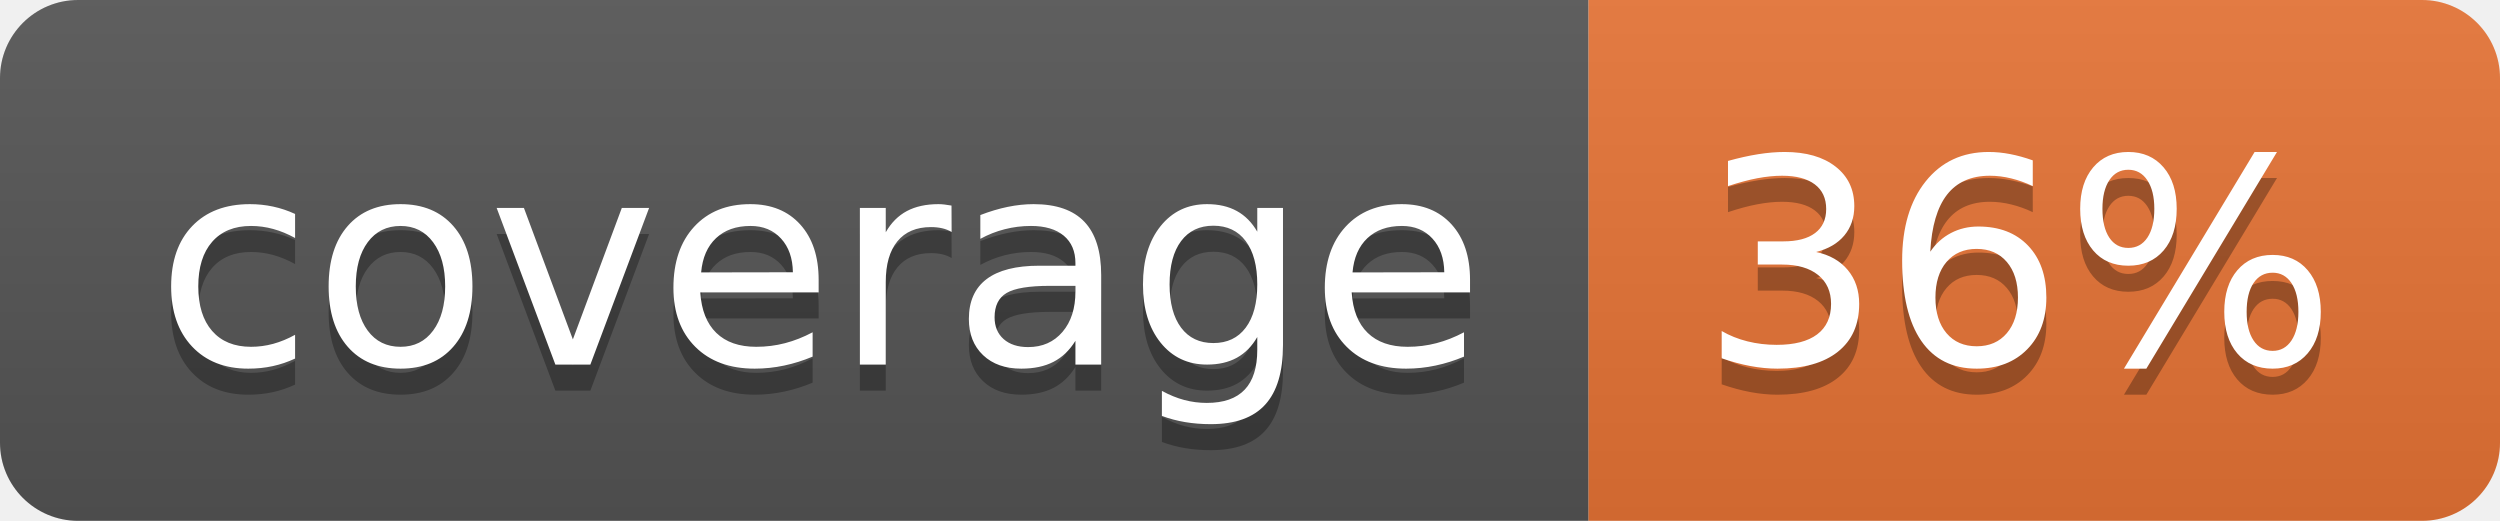
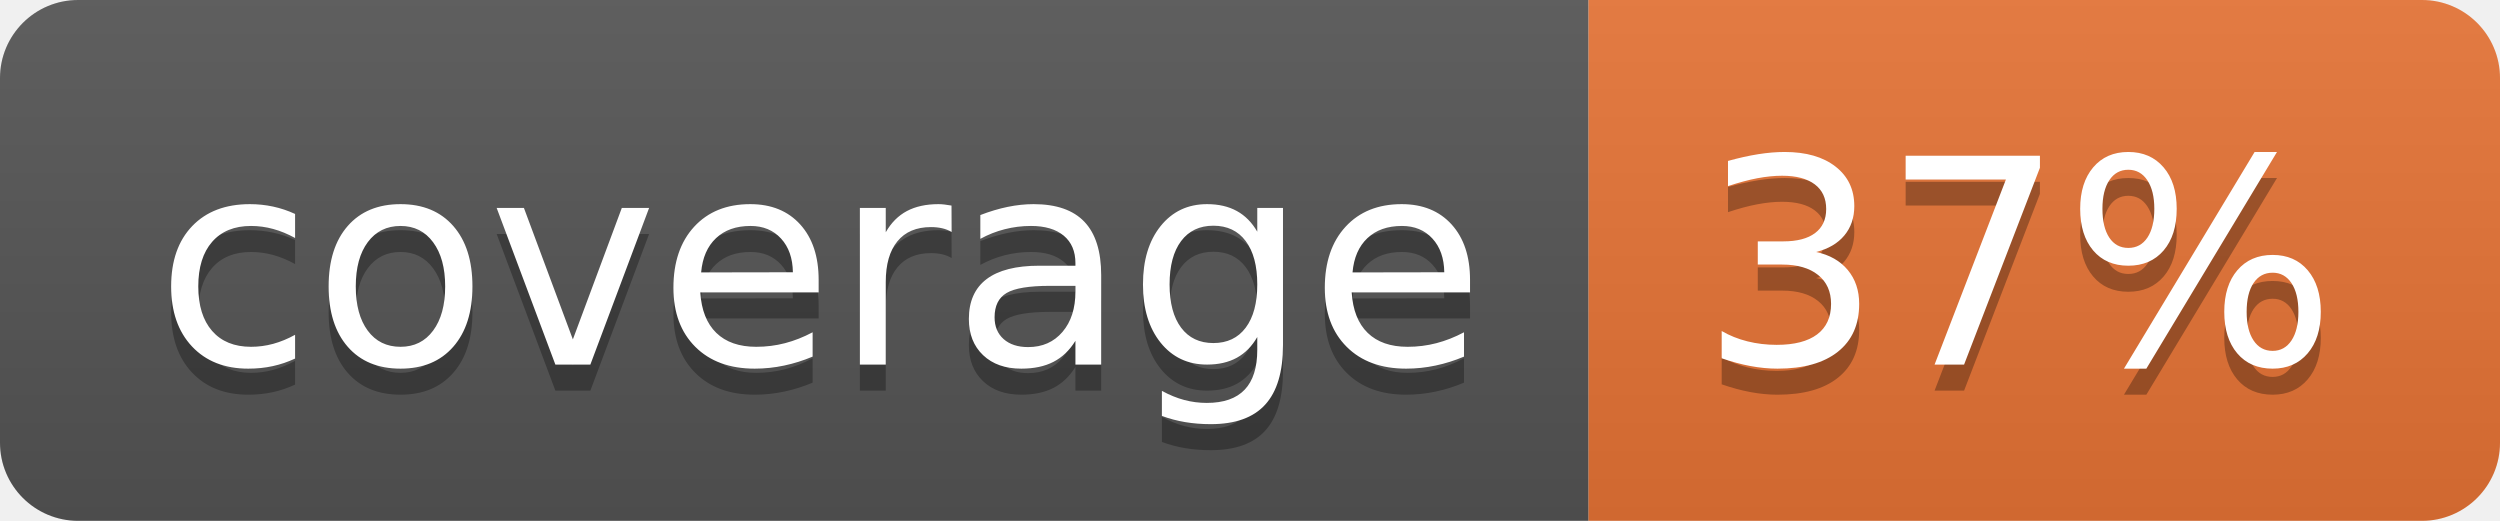
<svg xmlns="http://www.w3.org/2000/svg" width="96" height="20">
  <linearGradient id="b" x2="0" y2="100%">
    <stop offset="0" stop-color="#bbb" stop-opacity=".1" />
    <stop offset="1" stop-opacity=".1" />
  </linearGradient>
  <clipPath id="a">
    <rect width="96" height="20" rx="3" fill="#fff" />
  </clipPath>
  <g clip-path="url(#a)">
    <path fill="#555" d="M0 0h61v20H0z" />
    <path fill="#E87435" d="M61 0h35v20H61z" />
    <path fill="url(#b)" d="M0 0h96v20H0z" />
  </g>
  <g fill="#fff" text-anchor="middle" font-family="DejaVu Sans,Verdana,Geneva,sans-serif" font-size="110">
    <text x="315" y="150" fill="#010101" fill-opacity=".3" transform="scale(.1)" textLength="510">coverage</text>
    <text x="315" y="140" transform="scale(.1)" textLength="510">coverage</text>
-     <text x="775" y="150" fill="#010101" fill-opacity=".3" transform="scale(.1)" textLength="250">36%</text>
-     <text x="775" y="140" transform="scale(.1)" textLength="250">36%</text>
+     <text x="775" y="150" fill="#010101" fill-opacity=".3" transform="scale(.1)" textLength="250">37%</text>
+     <text x="775" y="140" transform="scale(.1)" textLength="250">37%</text>
  </g>
</svg>
